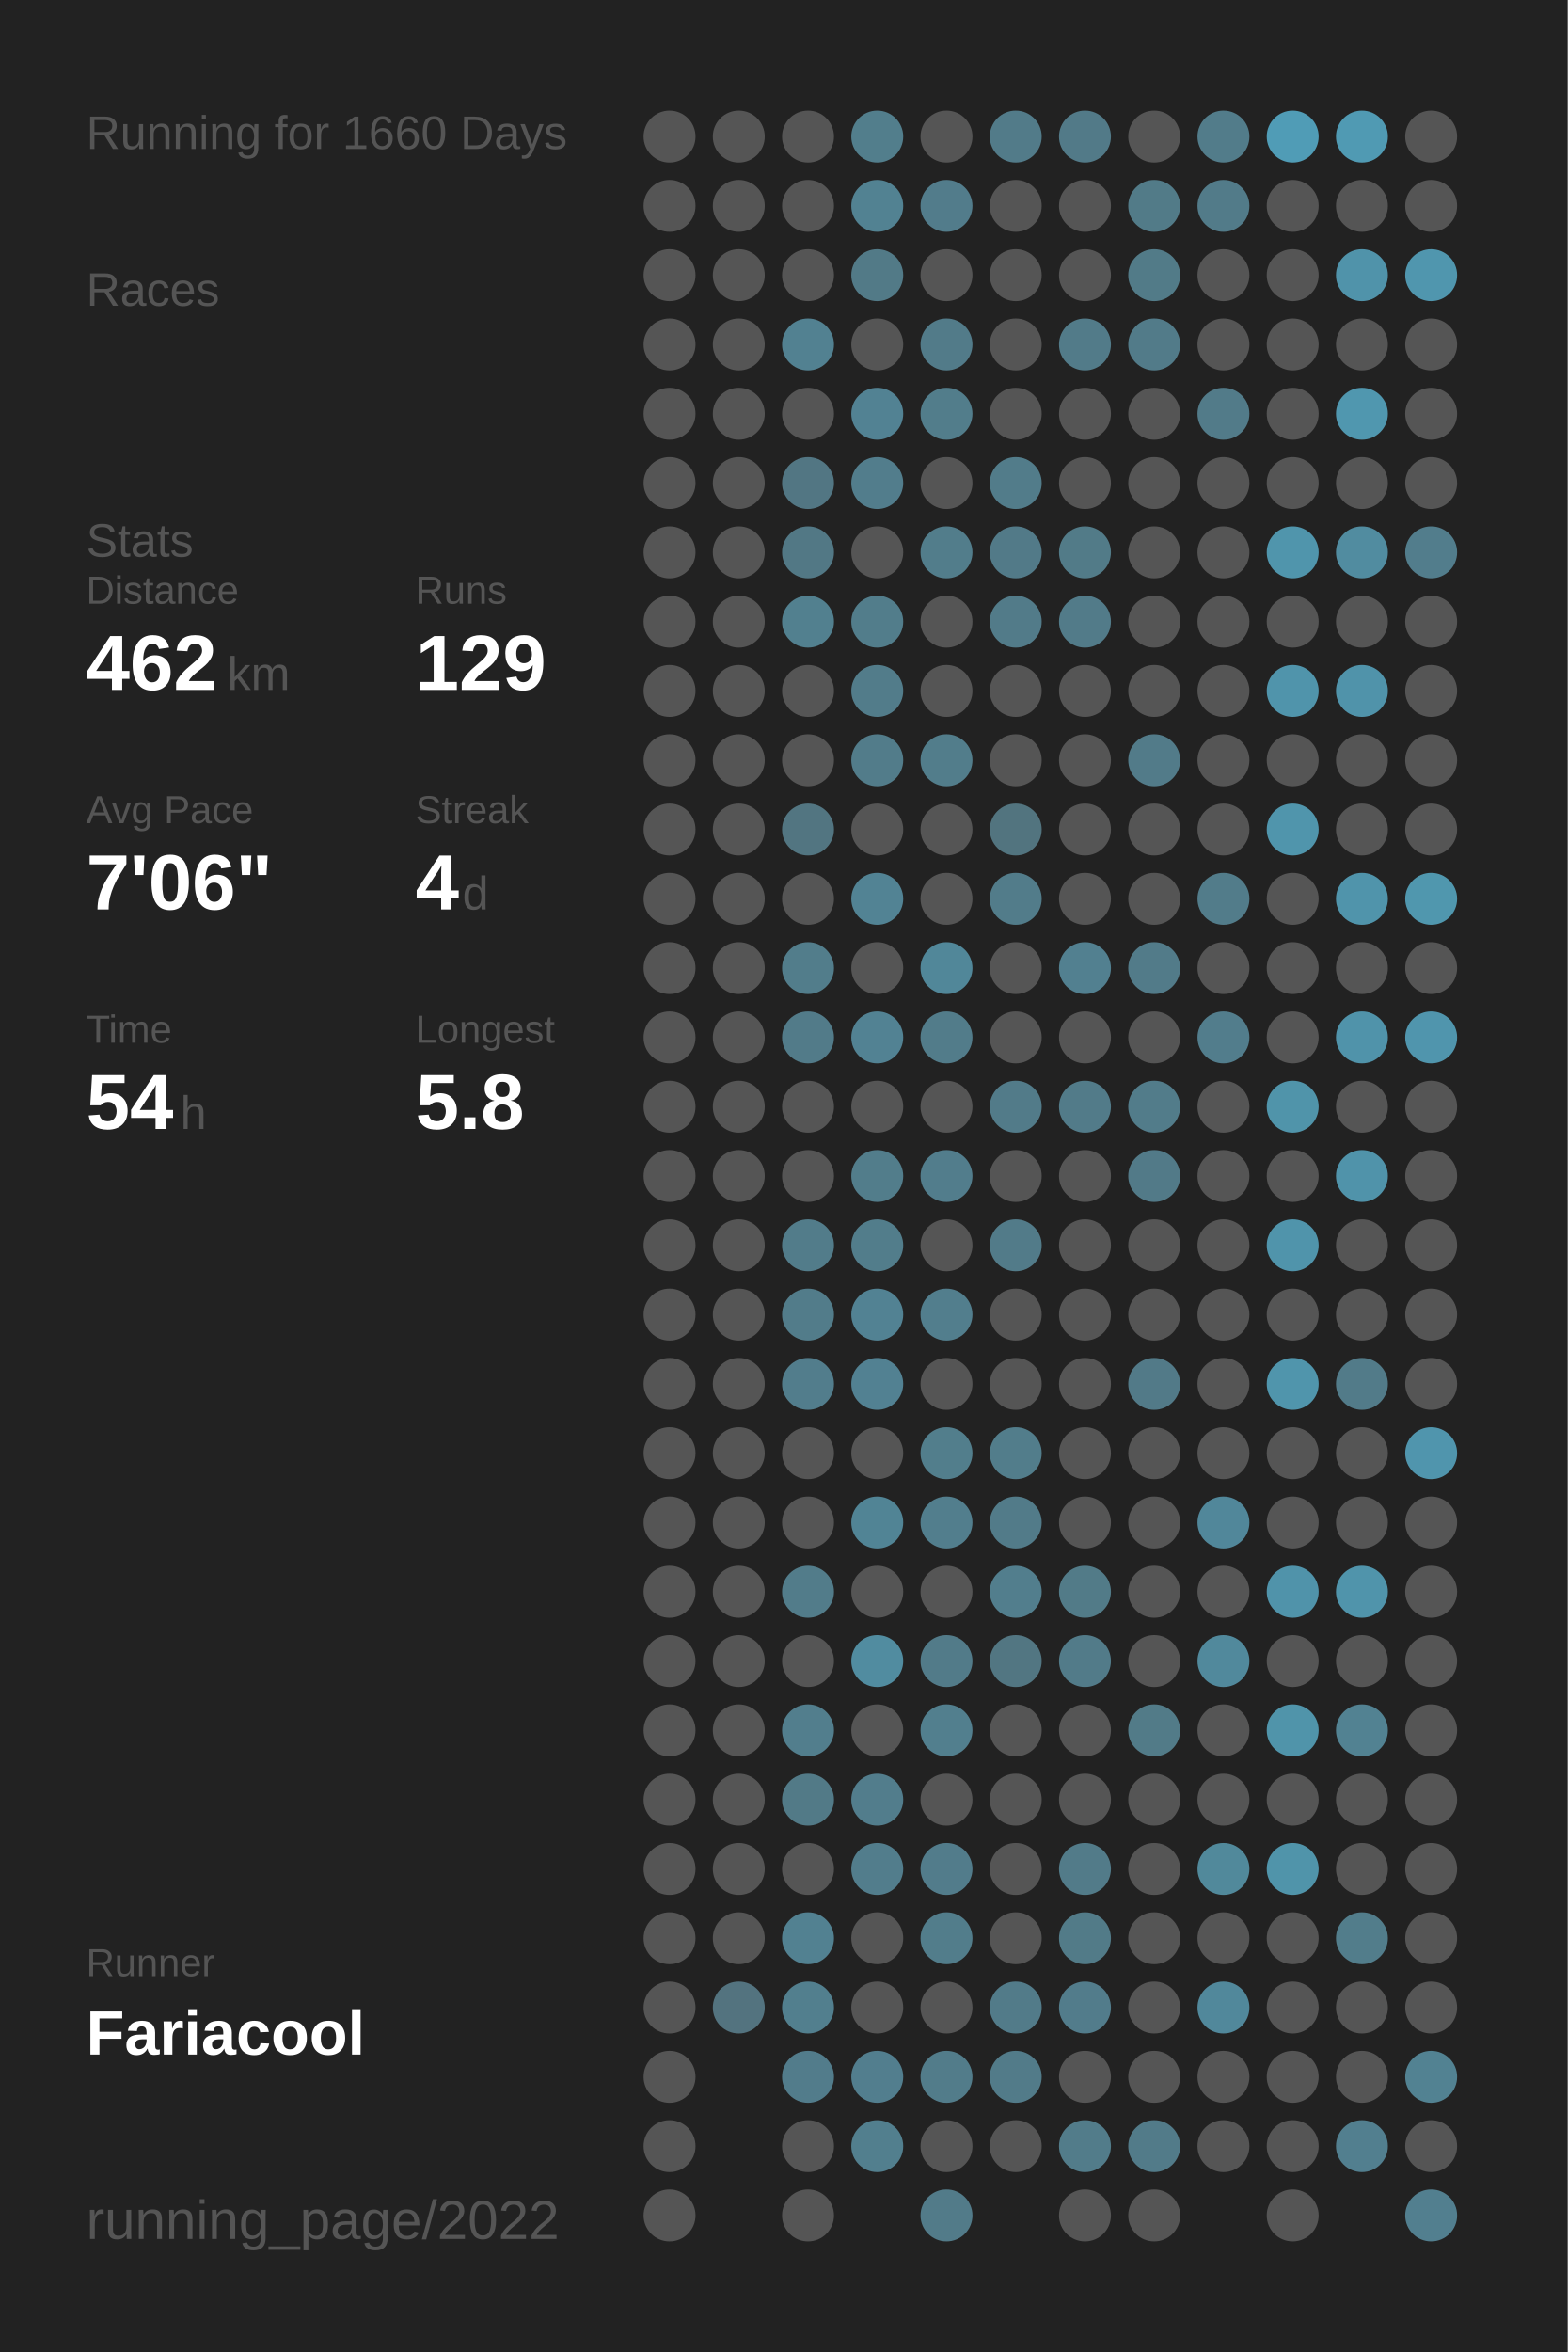
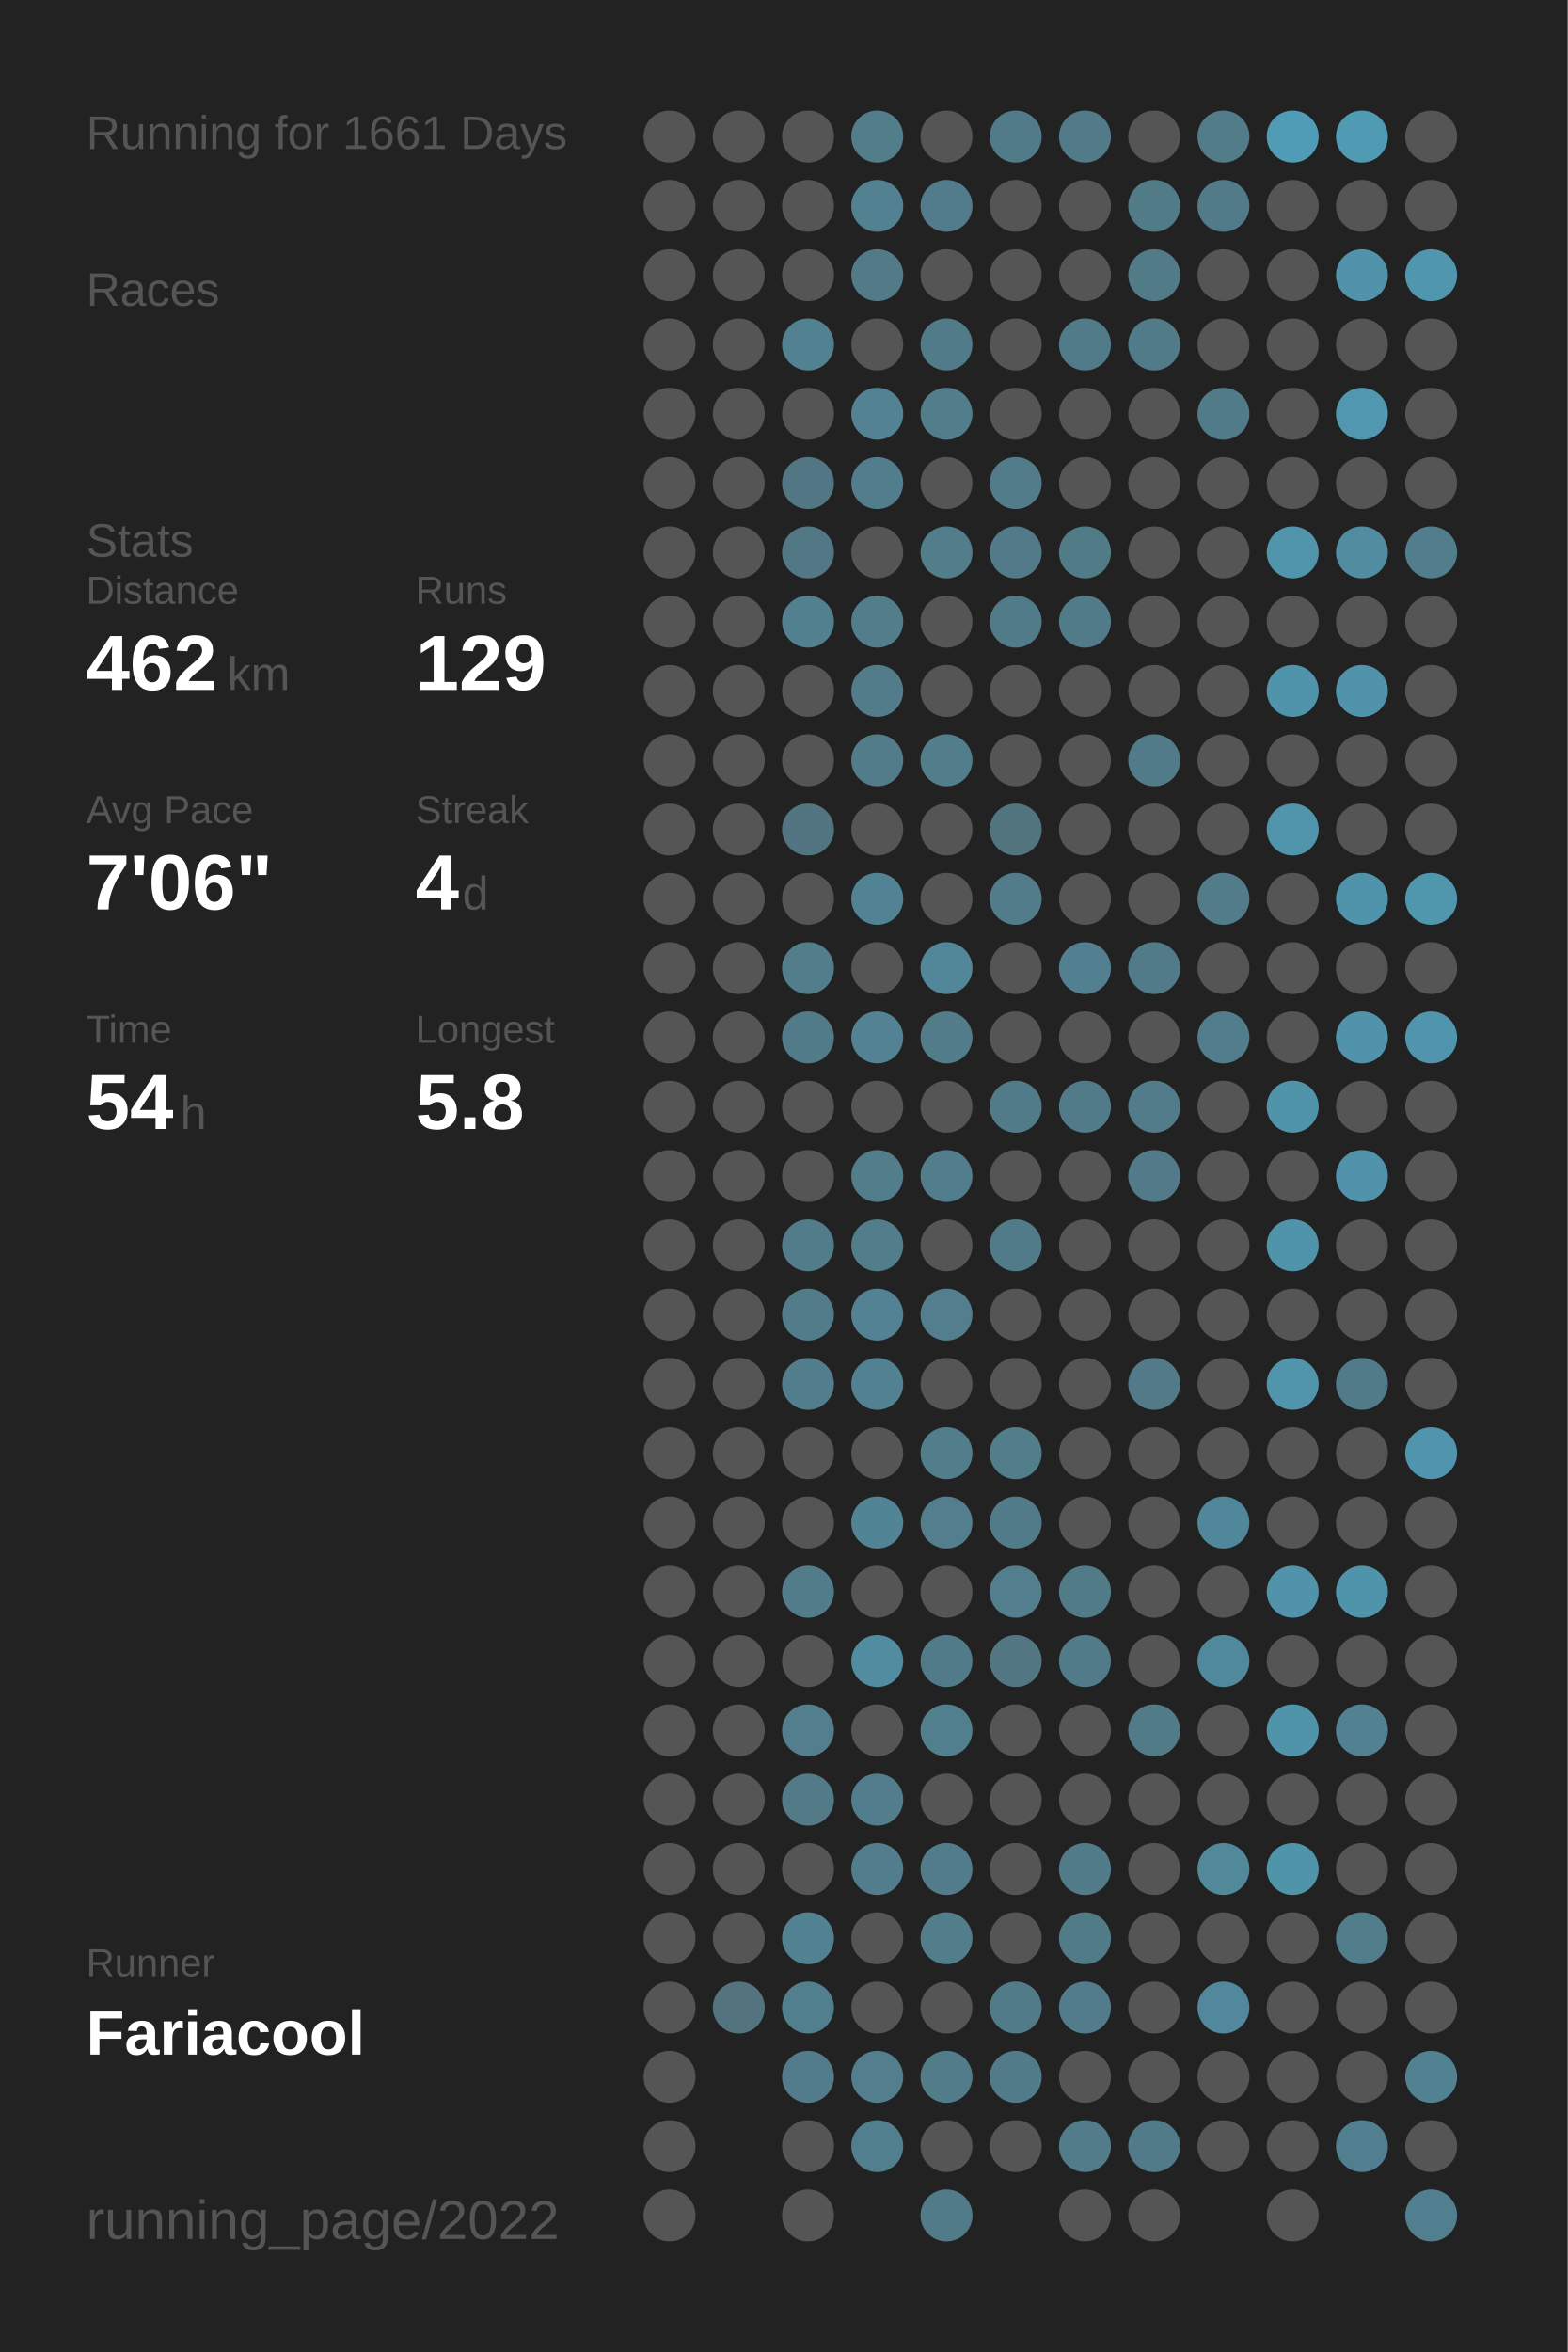
<svg xmlns="http://www.w3.org/2000/svg" baseProfile="full" height="300mm" version="1.1" viewBox="0,0,200,300" width="200mm">
  <defs />
  <rect fill="#222222" height="300" width="200" x="0" y="0" />
-   <text fill="#555555" style="font-size:6px; font-family:Arial;" x="11" y="19">Running for 1660 Days</text>
+   <text fill="#555555" style="font-size:6px; font-family:Arial;" x="11" y="19">Running for 1661 Days</text>
  <text fill="#555555" style="font-size:6px; font-family:Arial;" x="11" y="39">Races</text>
  <text fill="#555555" style="font-size:6px; font-family:Arial;" x="11" y="71">Stats</text>
  <text fill="#555555" style="font-size:5px; font-family:Arial;" x="11" y="77">Distance</text>
  <text fill="#FFFFFF" style="font-size:10px; font-family:Arial; font-weight:bold;" x="11" y="88">462</text>
  <text fill="#555555" style="font-size:6px; font-family:Arial;" x="29" y="88">km</text>
  <text fill="#555555" style="font-size:5px; font-family:Arial;" x="53" y="77">Runs</text>
  <text fill="#FFFFFF" style="font-size:10px; font-family:Arial; font-weight:bold;" x="53" y="88">129</text>
  <text fill="#555555" style="font-size:5px; font-family:Arial;" x="11" y="105">Avg Pace</text>
  <text fill="#FFFFFF" style="font-size:10px; font-family:Arial; font-weight:bold;" x="11" y="116">7'06"</text>
  <text fill="#555555" style="font-size:5px; font-family:Arial;" x="53" y="105">Streak</text>
  <text fill="#FFFFFF" style="font-size:10px; font-family:Arial; font-weight:bold;" x="53" y="116">4</text>
  <text fill="#555555" style="font-size:6px; font-family:Arial;" x="59" y="116">d</text>
  <text fill="#555555" style="font-size:5px; font-family:Arial;" x="11" y="133">Time</text>
  <text fill="#FFFFFF" style="font-size:10px; font-family:Arial; font-weight:bold;" x="11" y="144">54</text>
  <text fill="#555555" style="font-size:6px; font-family:Arial;" x="23" y="144">h</text>
  <text fill="#555555" style="font-size:5px; font-family:Arial;" x="53" y="133">Longest</text>
  <text fill="#FFFFFF" style="font-size:10px; font-family:Arial; font-weight:bold;" x="53" y="144">5.8</text>
  <text fill="#555555" style="font-size:5px; font-family:Arial;" x="11" y="252.065">Runner</text>
  <text fill="#FFFFFF" style="font-size:8px; font-family:Arial; font-weight:bold;" x="11" y="262.065">Fariacool</text>
  <text fill="#555555" style="font-size:7px; font-family:Arial;" x="11" y="285.581">running_page/2022</text>
  <circle cx="85.417" cy="17.419" fill="#555555" r="3.312" />
  <circle cx="85.417" cy="26.258" fill="#555555" r="3.312" />
  <circle cx="85.417" cy="35.097" fill="#555555" r="3.312" />
  <circle cx="85.417" cy="43.935" fill="#555555" r="3.312" />
  <circle cx="85.417" cy="52.774" fill="#555555" r="3.312" />
  <circle cx="85.417" cy="61.613" fill="#555555" r="3.312" />
  <circle cx="85.417" cy="70.452" fill="#555555" r="3.312" />
  <circle cx="85.417" cy="79.29" fill="#555555" r="3.312" />
  <circle cx="85.417" cy="88.129" fill="#555555" r="3.312" />
  <circle cx="85.417" cy="96.968" fill="#555555" r="3.312" />
  <circle cx="85.417" cy="105.806" fill="#555555" r="3.312" />
  <circle cx="85.417" cy="114.645" fill="#555555" r="3.312" />
  <circle cx="85.417" cy="123.484" fill="#555555" r="3.312" />
  <circle cx="85.417" cy="132.323" fill="#555555" r="3.312" />
  <circle cx="85.417" cy="141.161" fill="#555555" r="3.312" />
  <circle cx="85.417" cy="150" fill="#555555" r="3.312" />
  <circle cx="85.417" cy="158.839" fill="#555555" r="3.312" />
  <circle cx="85.417" cy="167.677" fill="#555555" r="3.312" />
  <circle cx="85.417" cy="176.516" fill="#555555" r="3.312" />
  <circle cx="85.417" cy="185.355" fill="#555555" r="3.312" />
  <circle cx="85.417" cy="194.194" fill="#555555" r="3.312" />
  <circle cx="85.417" cy="203.032" fill="#555555" r="3.312" />
  <circle cx="85.417" cy="211.871" fill="#555555" r="3.312" />
  <circle cx="85.417" cy="220.71" fill="#555555" r="3.312" />
  <circle cx="85.417" cy="229.548" fill="#555555" r="3.312" />
  <circle cx="85.417" cy="238.387" fill="#555555" r="3.312" />
  <circle cx="85.417" cy="247.226" fill="#555555" r="3.312" />
  <circle cx="85.417" cy="256.065" fill="#555555" r="3.312" />
  <circle cx="85.417" cy="264.903" fill="#555555" r="3.312" />
  <circle cx="85.417" cy="273.742" fill="#555555" r="3.312" />
  <circle cx="85.417" cy="282.581" fill="#555555" r="3.312" />
  <circle cx="94.25" cy="17.419" fill="#555555" r="3.312" />
  <circle cx="94.25" cy="26.258" fill="#555555" r="3.312" />
  <circle cx="94.25" cy="35.097" fill="#555555" r="3.312" />
  <circle cx="94.25" cy="43.935" fill="#555555" r="3.312" />
  <circle cx="94.25" cy="52.774" fill="#555555" r="3.312" />
  <circle cx="94.25" cy="61.613" fill="#555555" r="3.312" />
  <circle cx="94.25" cy="70.452" fill="#555555" r="3.312" />
  <circle cx="94.25" cy="79.29" fill="#555555" r="3.312" />
  <circle cx="94.25" cy="88.129" fill="#555555" r="3.312" />
  <circle cx="94.25" cy="96.968" fill="#555555" r="3.312" />
  <circle cx="94.25" cy="105.806" fill="#555555" r="3.312" />
  <circle cx="94.25" cy="114.645" fill="#555555" r="3.312" />
  <circle cx="94.25" cy="123.484" fill="#555555" r="3.312" />
  <circle cx="94.25" cy="132.323" fill="#555555" r="3.312" />
  <circle cx="94.25" cy="141.161" fill="#555555" r="3.312" />
  <circle cx="94.25" cy="150" fill="#555555" r="3.312" />
  <circle cx="94.25" cy="158.839" fill="#555555" r="3.312" />
  <circle cx="94.25" cy="167.677" fill="#555555" r="3.312" />
  <circle cx="94.25" cy="176.516" fill="#555555" r="3.312" />
  <circle cx="94.25" cy="185.355" fill="#555555" r="3.312" />
  <circle cx="94.25" cy="194.194" fill="#555555" r="3.312" />
  <circle cx="94.25" cy="203.032" fill="#555555" r="3.312" />
  <circle cx="94.25" cy="211.871" fill="#555555" r="3.312" />
  <circle cx="94.25" cy="220.71" fill="#555555" r="3.312" />
  <circle cx="94.25" cy="229.548" fill="#555555" r="3.312" />
  <circle cx="94.25" cy="238.387" fill="#555555" r="3.312" />
  <circle cx="94.25" cy="247.226" fill="#555555" r="3.312" />
  <circle cx="94.25" cy="256.065" fill="#53737f" r="3.312" />
  <circle cx="103.083" cy="17.419" fill="#555555" r="3.312" />
  <circle cx="103.083" cy="26.258" fill="#555555" r="3.312" />
  <circle cx="103.083" cy="35.097" fill="#555555" r="3.312" />
  <circle cx="103.083" cy="43.935" fill="#528191" r="3.312" />
  <circle cx="103.083" cy="52.774" fill="#555555" r="3.312" />
  <circle cx="103.083" cy="61.613" fill="#527683" r="3.312" />
  <circle cx="103.083" cy="70.452" fill="#527885" r="3.312" />
  <circle cx="103.083" cy="79.29" fill="#52808f" r="3.312" />
  <circle cx="103.083" cy="88.129" fill="#555555" r="3.312" />
  <circle cx="103.083" cy="96.968" fill="#555555" r="3.312" />
  <circle cx="103.083" cy="105.806" fill="#527581" r="3.312" />
  <circle cx="103.083" cy="114.645" fill="#555555" r="3.312" />
  <circle cx="103.083" cy="123.484" fill="#527d8b" r="3.312" />
  <circle cx="103.083" cy="132.323" fill="#527b89" r="3.312" />
  <circle cx="103.083" cy="141.161" fill="#555555" r="3.312" />
  <circle cx="103.083" cy="150" fill="#555555" r="3.312" />
  <circle cx="103.083" cy="158.839" fill="#527c8a" r="3.312" />
  <circle cx="103.083" cy="167.677" fill="#527c8a" r="3.312" />
  <circle cx="103.083" cy="176.516" fill="#527d8c" r="3.312" />
  <circle cx="103.083" cy="185.355" fill="#555555" r="3.312" />
  <circle cx="103.083" cy="194.194" fill="#555555" r="3.312" />
  <circle cx="103.083" cy="203.032" fill="#527c8a" r="3.312" />
  <circle cx="103.083" cy="211.871" fill="#555555" r="3.312" />
  <circle cx="103.083" cy="220.71" fill="#527e8d" r="3.312" />
  <circle cx="103.083" cy="229.548" fill="#527a87" r="3.312" />
  <circle cx="103.083" cy="238.387" fill="#555555" r="3.312" />
  <circle cx="103.083" cy="247.226" fill="#528191" r="3.312" />
  <circle cx="103.083" cy="256.065" fill="#527f8e" r="3.312" />
  <circle cx="103.083" cy="264.903" fill="#527c8b" r="3.312" />
  <circle cx="103.083" cy="273.742" fill="#555555" r="3.312" />
  <circle cx="103.083" cy="282.581" fill="#555555" r="3.312" />
  <circle cx="111.917" cy="17.419" fill="#527e8c" r="3.312" />
  <circle cx="111.917" cy="26.258" fill="#528292" r="3.312" />
  <circle cx="111.917" cy="35.097" fill="#527a87" r="3.312" />
  <circle cx="111.917" cy="43.935" fill="#555555" r="3.312" />
  <circle cx="111.917" cy="52.774" fill="#528293" r="3.312" />
  <circle cx="111.917" cy="61.613" fill="#527d8c" r="3.312" />
  <circle cx="111.917" cy="70.452" fill="#555555" r="3.312" />
  <circle cx="111.917" cy="79.29" fill="#527d8b" r="3.312" />
  <circle cx="111.917" cy="88.129" fill="#527c8a" r="3.312" />
  <circle cx="111.917" cy="96.968" fill="#527c8a" r="3.312" />
  <circle cx="111.917" cy="105.806" fill="#555555" r="3.312" />
  <circle cx="111.917" cy="114.645" fill="#528394" r="3.312" />
  <circle cx="111.917" cy="123.484" fill="#555555" r="3.312" />
  <circle cx="111.917" cy="132.323" fill="#528293" r="3.312" />
  <circle cx="111.917" cy="141.161" fill="#555555" r="3.312" />
  <circle cx="111.917" cy="150" fill="#527d8b" r="3.312" />
  <circle cx="111.917" cy="158.839" fill="#527d8b" r="3.312" />
  <circle cx="111.917" cy="167.677" fill="#528293" r="3.312" />
  <circle cx="111.917" cy="176.516" fill="#528192" r="3.312" />
  <circle cx="111.917" cy="185.355" fill="#555555" r="3.312" />
  <circle cx="111.917" cy="194.194" fill="#518495" r="3.312" />
  <circle cx="111.917" cy="203.032" fill="#555555" r="3.312" />
  <circle cx="111.917" cy="211.871" fill="#518ca0" r="3.312" />
  <circle cx="111.917" cy="220.71" fill="#555555" r="3.312" />
  <circle cx="111.917" cy="229.548" fill="#527d8c" r="3.312" />
  <circle cx="111.917" cy="238.387" fill="#527d8c" r="3.312" />
  <circle cx="111.917" cy="247.226" fill="#555555" r="3.312" />
  <circle cx="111.917" cy="256.065" fill="#555555" r="3.312" />
  <circle cx="111.917" cy="264.903" fill="#527e8e" r="3.312" />
  <circle cx="111.917" cy="273.742" fill="#527f8e" r="3.312" />
  <circle cx="120.75" cy="17.419" fill="#555555" r="3.312" />
  <circle cx="120.75" cy="26.258" fill="#527c8b" r="3.312" />
  <circle cx="120.75" cy="35.097" fill="#555555" r="3.312" />
  <circle cx="120.75" cy="43.935" fill="#527b89" r="3.312" />
  <circle cx="120.75" cy="52.774" fill="#527d8b" r="3.312" />
  <circle cx="120.75" cy="61.613" fill="#555555" r="3.312" />
  <circle cx="120.75" cy="70.452" fill="#527d8b" r="3.312" />
  <circle cx="120.75" cy="79.29" fill="#555555" r="3.312" />
  <circle cx="120.75" cy="88.129" fill="#555555" r="3.312" />
  <circle cx="120.75" cy="96.968" fill="#527d8b" r="3.312" />
  <circle cx="120.75" cy="105.806" fill="#555555" r="3.312" />
  <circle cx="120.75" cy="114.645" fill="#555555" r="3.312" />
  <circle cx="120.75" cy="123.484" fill="#518799" r="3.312" />
  <circle cx="120.75" cy="132.323" fill="#527c8a" r="3.312" />
  <circle cx="120.75" cy="141.161" fill="#555555" r="3.312" />
  <circle cx="120.75" cy="150" fill="#527d8c" r="3.312" />
  <circle cx="120.75" cy="158.839" fill="#555555" r="3.312" />
  <circle cx="120.75" cy="167.677" fill="#527e8d" r="3.312" />
  <circle cx="120.75" cy="176.516" fill="#555555" r="3.312" />
  <circle cx="120.75" cy="185.355" fill="#527e8c" r="3.312" />
  <circle cx="120.75" cy="194.194" fill="#527e8d" r="3.312" />
  <circle cx="120.75" cy="203.032" fill="#555555" r="3.312" />
  <circle cx="120.75" cy="211.871" fill="#527b89" r="3.312" />
  <circle cx="120.75" cy="220.71" fill="#527f8e" r="3.312" />
  <circle cx="120.75" cy="229.548" fill="#555555" r="3.312" />
  <circle cx="120.75" cy="238.387" fill="#527c8b" r="3.312" />
  <circle cx="120.75" cy="247.226" fill="#527d8b" r="3.312" />
  <circle cx="120.75" cy="256.065" fill="#555555" r="3.312" />
  <circle cx="120.75" cy="264.903" fill="#527c8a" r="3.312" />
  <circle cx="120.75" cy="273.742" fill="#555555" r="3.312" />
  <circle cx="120.75" cy="282.581" fill="#527b89" r="3.312" />
  <circle cx="129.583" cy="17.419" fill="#527b89" r="3.312" />
  <circle cx="129.583" cy="26.258" fill="#555555" r="3.312" />
  <circle cx="129.583" cy="35.097" fill="#555555" r="3.312" />
  <circle cx="129.583" cy="43.935" fill="#555555" r="3.312" />
  <circle cx="129.583" cy="52.774" fill="#555555" r="3.312" />
  <circle cx="129.583" cy="61.613" fill="#527c8a" r="3.312" />
  <circle cx="129.583" cy="70.452" fill="#527a88" r="3.312" />
  <circle cx="129.583" cy="79.29" fill="#527b89" r="3.312" />
  <circle cx="129.583" cy="88.129" fill="#555555" r="3.312" />
  <circle cx="129.583" cy="96.968" fill="#555555" r="3.312" />
  <circle cx="129.583" cy="105.806" fill="#52747f" r="3.312" />
  <circle cx="129.583" cy="114.645" fill="#527c8a" r="3.312" />
  <circle cx="129.583" cy="123.484" fill="#555555" r="3.312" />
  <circle cx="129.583" cy="132.323" fill="#555555" r="3.312" />
  <circle cx="129.583" cy="141.161" fill="#527b89" r="3.312" />
  <circle cx="129.583" cy="150" fill="#555555" r="3.312" />
  <circle cx="129.583" cy="158.839" fill="#527b89" r="3.312" />
  <circle cx="129.583" cy="167.677" fill="#555555" r="3.312" />
  <circle cx="129.583" cy="176.516" fill="#555555" r="3.312" />
  <circle cx="129.583" cy="185.355" fill="#527d8b" r="3.312" />
  <circle cx="129.583" cy="194.194" fill="#527b89" r="3.312" />
  <circle cx="129.583" cy="203.032" fill="#527e8d" r="3.312" />
  <circle cx="129.583" cy="211.871" fill="#527682" r="3.312" />
  <circle cx="129.583" cy="220.71" fill="#555555" r="3.312" />
  <circle cx="129.583" cy="229.548" fill="#555555" r="3.312" />
  <circle cx="129.583" cy="238.387" fill="#555555" r="3.312" />
  <circle cx="129.583" cy="247.226" fill="#555555" r="3.312" />
  <circle cx="129.583" cy="256.065" fill="#527b89" r="3.312" />
  <circle cx="129.583" cy="264.903" fill="#527b89" r="3.312" />
  <circle cx="129.583" cy="273.742" fill="#555555" r="3.312" />
  <circle cx="138.417" cy="17.419" fill="#527a88" r="3.312" />
  <circle cx="138.417" cy="26.258" fill="#555555" r="3.312" />
  <circle cx="138.417" cy="35.097" fill="#555555" r="3.312" />
  <circle cx="138.417" cy="43.935" fill="#527b89" r="3.312" />
  <circle cx="138.417" cy="52.774" fill="#555555" r="3.312" />
  <circle cx="138.417" cy="61.613" fill="#555555" r="3.312" />
  <circle cx="138.417" cy="70.452" fill="#527b88" r="3.312" />
  <circle cx="138.417" cy="79.29" fill="#527b89" r="3.312" />
  <circle cx="138.417" cy="88.129" fill="#555555" r="3.312" />
  <circle cx="138.417" cy="96.968" fill="#555555" r="3.312" />
  <circle cx="138.417" cy="105.806" fill="#555555" r="3.312" />
  <circle cx="138.417" cy="114.645" fill="#555555" r="3.312" />
  <circle cx="138.417" cy="123.484" fill="#528090" r="3.312" />
  <circle cx="138.417" cy="132.323" fill="#555555" r="3.312" />
  <circle cx="138.417" cy="141.161" fill="#527b89" r="3.312" />
  <circle cx="138.417" cy="150" fill="#555555" r="3.312" />
  <circle cx="138.417" cy="158.839" fill="#555555" r="3.312" />
  <circle cx="138.417" cy="167.677" fill="#555555" r="3.312" />
  <circle cx="138.417" cy="176.516" fill="#555555" r="3.312" />
  <circle cx="138.417" cy="185.355" fill="#555555" r="3.312" />
  <circle cx="138.417" cy="194.194" fill="#555555" r="3.312" />
  <circle cx="138.417" cy="203.032" fill="#527b88" r="3.312" />
  <circle cx="138.417" cy="211.871" fill="#527b89" r="3.312" />
  <circle cx="138.417" cy="220.71" fill="#555555" r="3.312" />
  <circle cx="138.417" cy="229.548" fill="#555555" r="3.312" />
  <circle cx="138.417" cy="238.387" fill="#527b89" r="3.312" />
  <circle cx="138.417" cy="247.226" fill="#527b88" r="3.312" />
  <circle cx="138.417" cy="256.065" fill="#527c8b" r="3.312" />
  <circle cx="138.417" cy="264.903" fill="#555555" r="3.312" />
  <circle cx="138.417" cy="273.742" fill="#527c8a" r="3.312" />
  <circle cx="138.417" cy="282.581" fill="#555555" r="3.312" />
  <circle cx="147.25" cy="17.419" fill="#555555" r="3.312" />
  <circle cx="147.25" cy="26.258" fill="#527b88" r="3.312" />
  <circle cx="147.25" cy="35.097" fill="#527b88" r="3.312" />
  <circle cx="147.25" cy="43.935" fill="#527b89" r="3.312" />
  <circle cx="147.25" cy="52.774" fill="#555555" r="3.312" />
  <circle cx="147.25" cy="61.613" fill="#555555" r="3.312" />
  <circle cx="147.25" cy="70.452" fill="#555555" r="3.312" />
  <circle cx="147.25" cy="79.29" fill="#555555" r="3.312" />
  <circle cx="147.25" cy="88.129" fill="#555555" r="3.312" />
  <circle cx="147.25" cy="96.968" fill="#527b89" r="3.312" />
  <circle cx="147.25" cy="105.806" fill="#555555" r="3.312" />
  <circle cx="147.25" cy="114.645" fill="#555555" r="3.312" />
  <circle cx="147.25" cy="123.484" fill="#527b89" r="3.312" />
  <circle cx="147.25" cy="132.323" fill="#555555" r="3.312" />
  <circle cx="147.25" cy="141.161" fill="#527c8a" r="3.312" />
  <circle cx="147.25" cy="150" fill="#527a88" r="3.312" />
  <circle cx="147.25" cy="158.839" fill="#555555" r="3.312" />
  <circle cx="147.25" cy="167.677" fill="#555555" r="3.312" />
  <circle cx="147.25" cy="176.516" fill="#527a88" r="3.312" />
  <circle cx="147.25" cy="185.355" fill="#555555" r="3.312" />
  <circle cx="147.25" cy="194.194" fill="#555555" r="3.312" />
  <circle cx="147.25" cy="203.032" fill="#555555" r="3.312" />
  <circle cx="147.25" cy="211.871" fill="#555555" r="3.312" />
  <circle cx="147.25" cy="220.71" fill="#527b88" r="3.312" />
  <circle cx="147.25" cy="229.548" fill="#555555" r="3.312" />
  <circle cx="147.25" cy="238.387" fill="#555555" r="3.312" />
  <circle cx="147.25" cy="247.226" fill="#555555" r="3.312" />
  <circle cx="147.25" cy="256.065" fill="#555555" r="3.312" />
  <circle cx="147.25" cy="264.903" fill="#555555" r="3.312" />
  <circle cx="147.25" cy="273.742" fill="#527b89" r="3.312" />
  <circle cx="147.25" cy="282.581" fill="#555555" r="3.312" />
  <circle cx="156.083" cy="17.419" fill="#527c8a" r="3.312" />
  <circle cx="156.083" cy="26.258" fill="#527b89" r="3.312" />
  <circle cx="156.083" cy="35.097" fill="#555555" r="3.312" />
  <circle cx="156.083" cy="43.935" fill="#555555" r="3.312" />
  <circle cx="156.083" cy="52.774" fill="#527b89" r="3.312" />
  <circle cx="156.083" cy="61.613" fill="#555555" r="3.312" />
  <circle cx="156.083" cy="70.452" fill="#555555" r="3.312" />
  <circle cx="156.083" cy="79.29" fill="#555555" r="3.312" />
  <circle cx="156.083" cy="88.129" fill="#555555" r="3.312" />
  <circle cx="156.083" cy="96.968" fill="#555555" r="3.312" />
  <circle cx="156.083" cy="105.806" fill="#555555" r="3.312" />
  <circle cx="156.083" cy="114.645" fill="#527c8a" r="3.312" />
  <circle cx="156.083" cy="123.484" fill="#555555" r="3.312" />
  <circle cx="156.083" cy="132.323" fill="#527d8c" r="3.312" />
  <circle cx="156.083" cy="141.161" fill="#555555" r="3.312" />
  <circle cx="156.083" cy="150" fill="#555555" r="3.312" />
  <circle cx="156.083" cy="158.839" fill="#555555" r="3.312" />
  <circle cx="156.083" cy="167.677" fill="#555555" r="3.312" />
  <circle cx="156.083" cy="176.516" fill="#555555" r="3.312" />
  <circle cx="156.083" cy="185.355" fill="#555555" r="3.312" />
  <circle cx="156.083" cy="194.194" fill="#51879a" r="3.312" />
  <circle cx="156.083" cy="203.032" fill="#555555" r="3.312" />
  <circle cx="156.083" cy="211.871" fill="#51899c" r="3.312" />
  <circle cx="156.083" cy="220.71" fill="#555555" r="3.312" />
  <circle cx="156.083" cy="229.548" fill="#555555" r="3.312" />
  <circle cx="156.083" cy="238.387" fill="#51899b" r="3.312" />
  <circle cx="156.083" cy="247.226" fill="#555555" r="3.312" />
  <circle cx="156.083" cy="256.065" fill="#51889b" r="3.312" />
  <circle cx="156.083" cy="264.903" fill="#555555" r="3.312" />
  <circle cx="156.083" cy="273.742" fill="#555555" r="3.312" />
  <circle cx="164.917" cy="17.419" fill="#509cb6" r="3.312" />
  <circle cx="164.917" cy="26.258" fill="#555555" r="3.312" />
  <circle cx="164.917" cy="35.097" fill="#555555" r="3.312" />
  <circle cx="164.917" cy="43.935" fill="#555555" r="3.312" />
  <circle cx="164.917" cy="52.774" fill="#555555" r="3.312" />
  <circle cx="164.917" cy="61.613" fill="#555555" r="3.312" />
  <circle cx="164.917" cy="70.452" fill="#5095ac" r="3.312" />
  <circle cx="164.917" cy="79.29" fill="#555555" r="3.312" />
  <circle cx="164.917" cy="88.129" fill="#5094ab" r="3.312" />
  <circle cx="164.917" cy="96.968" fill="#555555" r="3.312" />
  <circle cx="164.917" cy="105.806" fill="#5095ac" r="3.312" />
  <circle cx="164.917" cy="114.645" fill="#555555" r="3.312" />
  <circle cx="164.917" cy="123.484" fill="#555555" r="3.312" />
  <circle cx="164.917" cy="132.323" fill="#555555" r="3.312" />
  <circle cx="164.917" cy="141.161" fill="#5094aa" r="3.312" />
  <circle cx="164.917" cy="150" fill="#555555" r="3.312" />
  <circle cx="164.917" cy="158.839" fill="#5094ab" r="3.312" />
  <circle cx="164.917" cy="167.677" fill="#555555" r="3.312" />
  <circle cx="164.917" cy="176.516" fill="#5095ac" r="3.312" />
  <circle cx="164.917" cy="185.355" fill="#555555" r="3.312" />
  <circle cx="164.917" cy="194.194" fill="#555555" r="3.312" />
  <circle cx="164.917" cy="203.032" fill="#5093aa" r="3.312" />
  <circle cx="164.917" cy="211.871" fill="#555555" r="3.312" />
  <circle cx="164.917" cy="220.71" fill="#5094aa" r="3.312" />
  <circle cx="164.917" cy="229.548" fill="#555555" r="3.312" />
  <circle cx="164.917" cy="238.387" fill="#5094aa" r="3.312" />
  <circle cx="164.917" cy="247.226" fill="#555555" r="3.312" />
  <circle cx="164.917" cy="256.065" fill="#555555" r="3.312" />
  <circle cx="164.917" cy="264.903" fill="#555555" r="3.312" />
  <circle cx="164.917" cy="273.742" fill="#555555" r="3.312" />
  <circle cx="164.917" cy="282.581" fill="#555555" r="3.312" />
  <circle cx="173.75" cy="17.419" fill="#509ab3" r="3.312" />
  <circle cx="173.75" cy="26.258" fill="#555555" r="3.312" />
  <circle cx="173.75" cy="35.097" fill="#5093aa" r="3.312" />
  <circle cx="173.75" cy="43.935" fill="#555555" r="3.312" />
  <circle cx="173.75" cy="52.774" fill="#5097af" r="3.312" />
  <circle cx="173.75" cy="61.613" fill="#555555" r="3.312" />
  <circle cx="173.75" cy="70.452" fill="#518ca0" r="3.312" />
  <circle cx="173.75" cy="79.29" fill="#555555" r="3.312" />
  <circle cx="173.75" cy="88.129" fill="#5093aa" r="3.312" />
  <circle cx="173.75" cy="96.968" fill="#555555" r="3.312" />
  <circle cx="173.75" cy="105.806" fill="#555555" r="3.312" />
  <circle cx="173.75" cy="114.645" fill="#5094ab" r="3.312" />
  <circle cx="173.75" cy="123.484" fill="#555555" r="3.312" />
  <circle cx="173.75" cy="132.323" fill="#5093aa" r="3.312" />
  <circle cx="173.75" cy="141.161" fill="#555555" r="3.312" />
  <circle cx="173.75" cy="150" fill="#5093aa" r="3.312" />
  <circle cx="173.75" cy="158.839" fill="#555555" r="3.312" />
  <circle cx="173.75" cy="167.677" fill="#555555" r="3.312" />
  <circle cx="173.75" cy="176.516" fill="#527b89" r="3.312" />
  <circle cx="173.75" cy="185.355" fill="#555555" r="3.312" />
  <circle cx="173.75" cy="194.194" fill="#555555" r="3.312" />
  <circle cx="173.75" cy="203.032" fill="#5094ab" r="3.312" />
  <circle cx="173.75" cy="211.871" fill="#555555" r="3.312" />
  <circle cx="173.75" cy="220.71" fill="#528292" r="3.312" />
  <circle cx="173.75" cy="229.548" fill="#555555" r="3.312" />
  <circle cx="173.75" cy="238.387" fill="#555555" r="3.312" />
  <circle cx="173.75" cy="247.226" fill="#527d8b" r="3.312" />
  <circle cx="173.75" cy="256.065" fill="#555555" r="3.312" />
  <circle cx="173.75" cy="264.903" fill="#555555" r="3.312" />
  <circle cx="173.75" cy="273.742" fill="#527f8f" r="3.312" />
  <circle cx="182.583" cy="17.419" fill="#555555" r="3.312" />
  <circle cx="182.583" cy="26.258" fill="#555555" r="3.312" />
  <circle cx="182.583" cy="35.097" fill="#5096ae" r="3.312" />
  <circle cx="182.583" cy="43.935" fill="#555555" r="3.312" />
  <circle cx="182.583" cy="52.774" fill="#555555" r="3.312" />
  <circle cx="182.583" cy="61.613" fill="#555555" r="3.312" />
  <circle cx="182.583" cy="70.452" fill="#527d8c" r="3.312" />
  <circle cx="182.583" cy="79.29" fill="#555555" r="3.312" />
  <circle cx="182.583" cy="88.129" fill="#555555" r="3.312" />
  <circle cx="182.583" cy="96.968" fill="#555555" r="3.312" />
  <circle cx="182.583" cy="105.806" fill="#555555" r="3.312" />
  <circle cx="182.583" cy="114.645" fill="#5097ae" r="3.312" />
  <circle cx="182.583" cy="123.484" fill="#555555" r="3.312" />
  <circle cx="182.583" cy="132.323" fill="#5095ad" r="3.312" />
  <circle cx="182.583" cy="141.161" fill="#555555" r="3.312" />
  <circle cx="182.583" cy="150" fill="#555555" r="3.312" />
  <circle cx="182.583" cy="158.839" fill="#555555" r="3.312" />
  <circle cx="182.583" cy="167.677" fill="#555555" r="3.312" />
  <circle cx="182.583" cy="176.516" fill="#555555" r="3.312" />
  <circle cx="182.583" cy="185.355" fill="#5095ad" r="3.312" />
  <circle cx="182.583" cy="194.194" fill="#555555" r="3.312" />
  <circle cx="182.583" cy="203.032" fill="#555555" r="3.312" />
  <circle cx="182.583" cy="211.871" fill="#555555" r="3.312" />
  <circle cx="182.583" cy="220.71" fill="#555555" r="3.312" />
  <circle cx="182.583" cy="229.548" fill="#555555" r="3.312" />
  <circle cx="182.583" cy="238.387" fill="#555555" r="3.312" />
  <circle cx="182.583" cy="247.226" fill="#555555" r="3.312" />
  <circle cx="182.583" cy="256.065" fill="#555555" r="3.312" />
  <circle cx="182.583" cy="264.903" fill="#528292" r="3.312" />
  <circle cx="182.583" cy="273.742" fill="#555555" r="3.312" />
  <circle cx="182.583" cy="282.581" fill="#527f8f" r="3.312" />
</svg>
